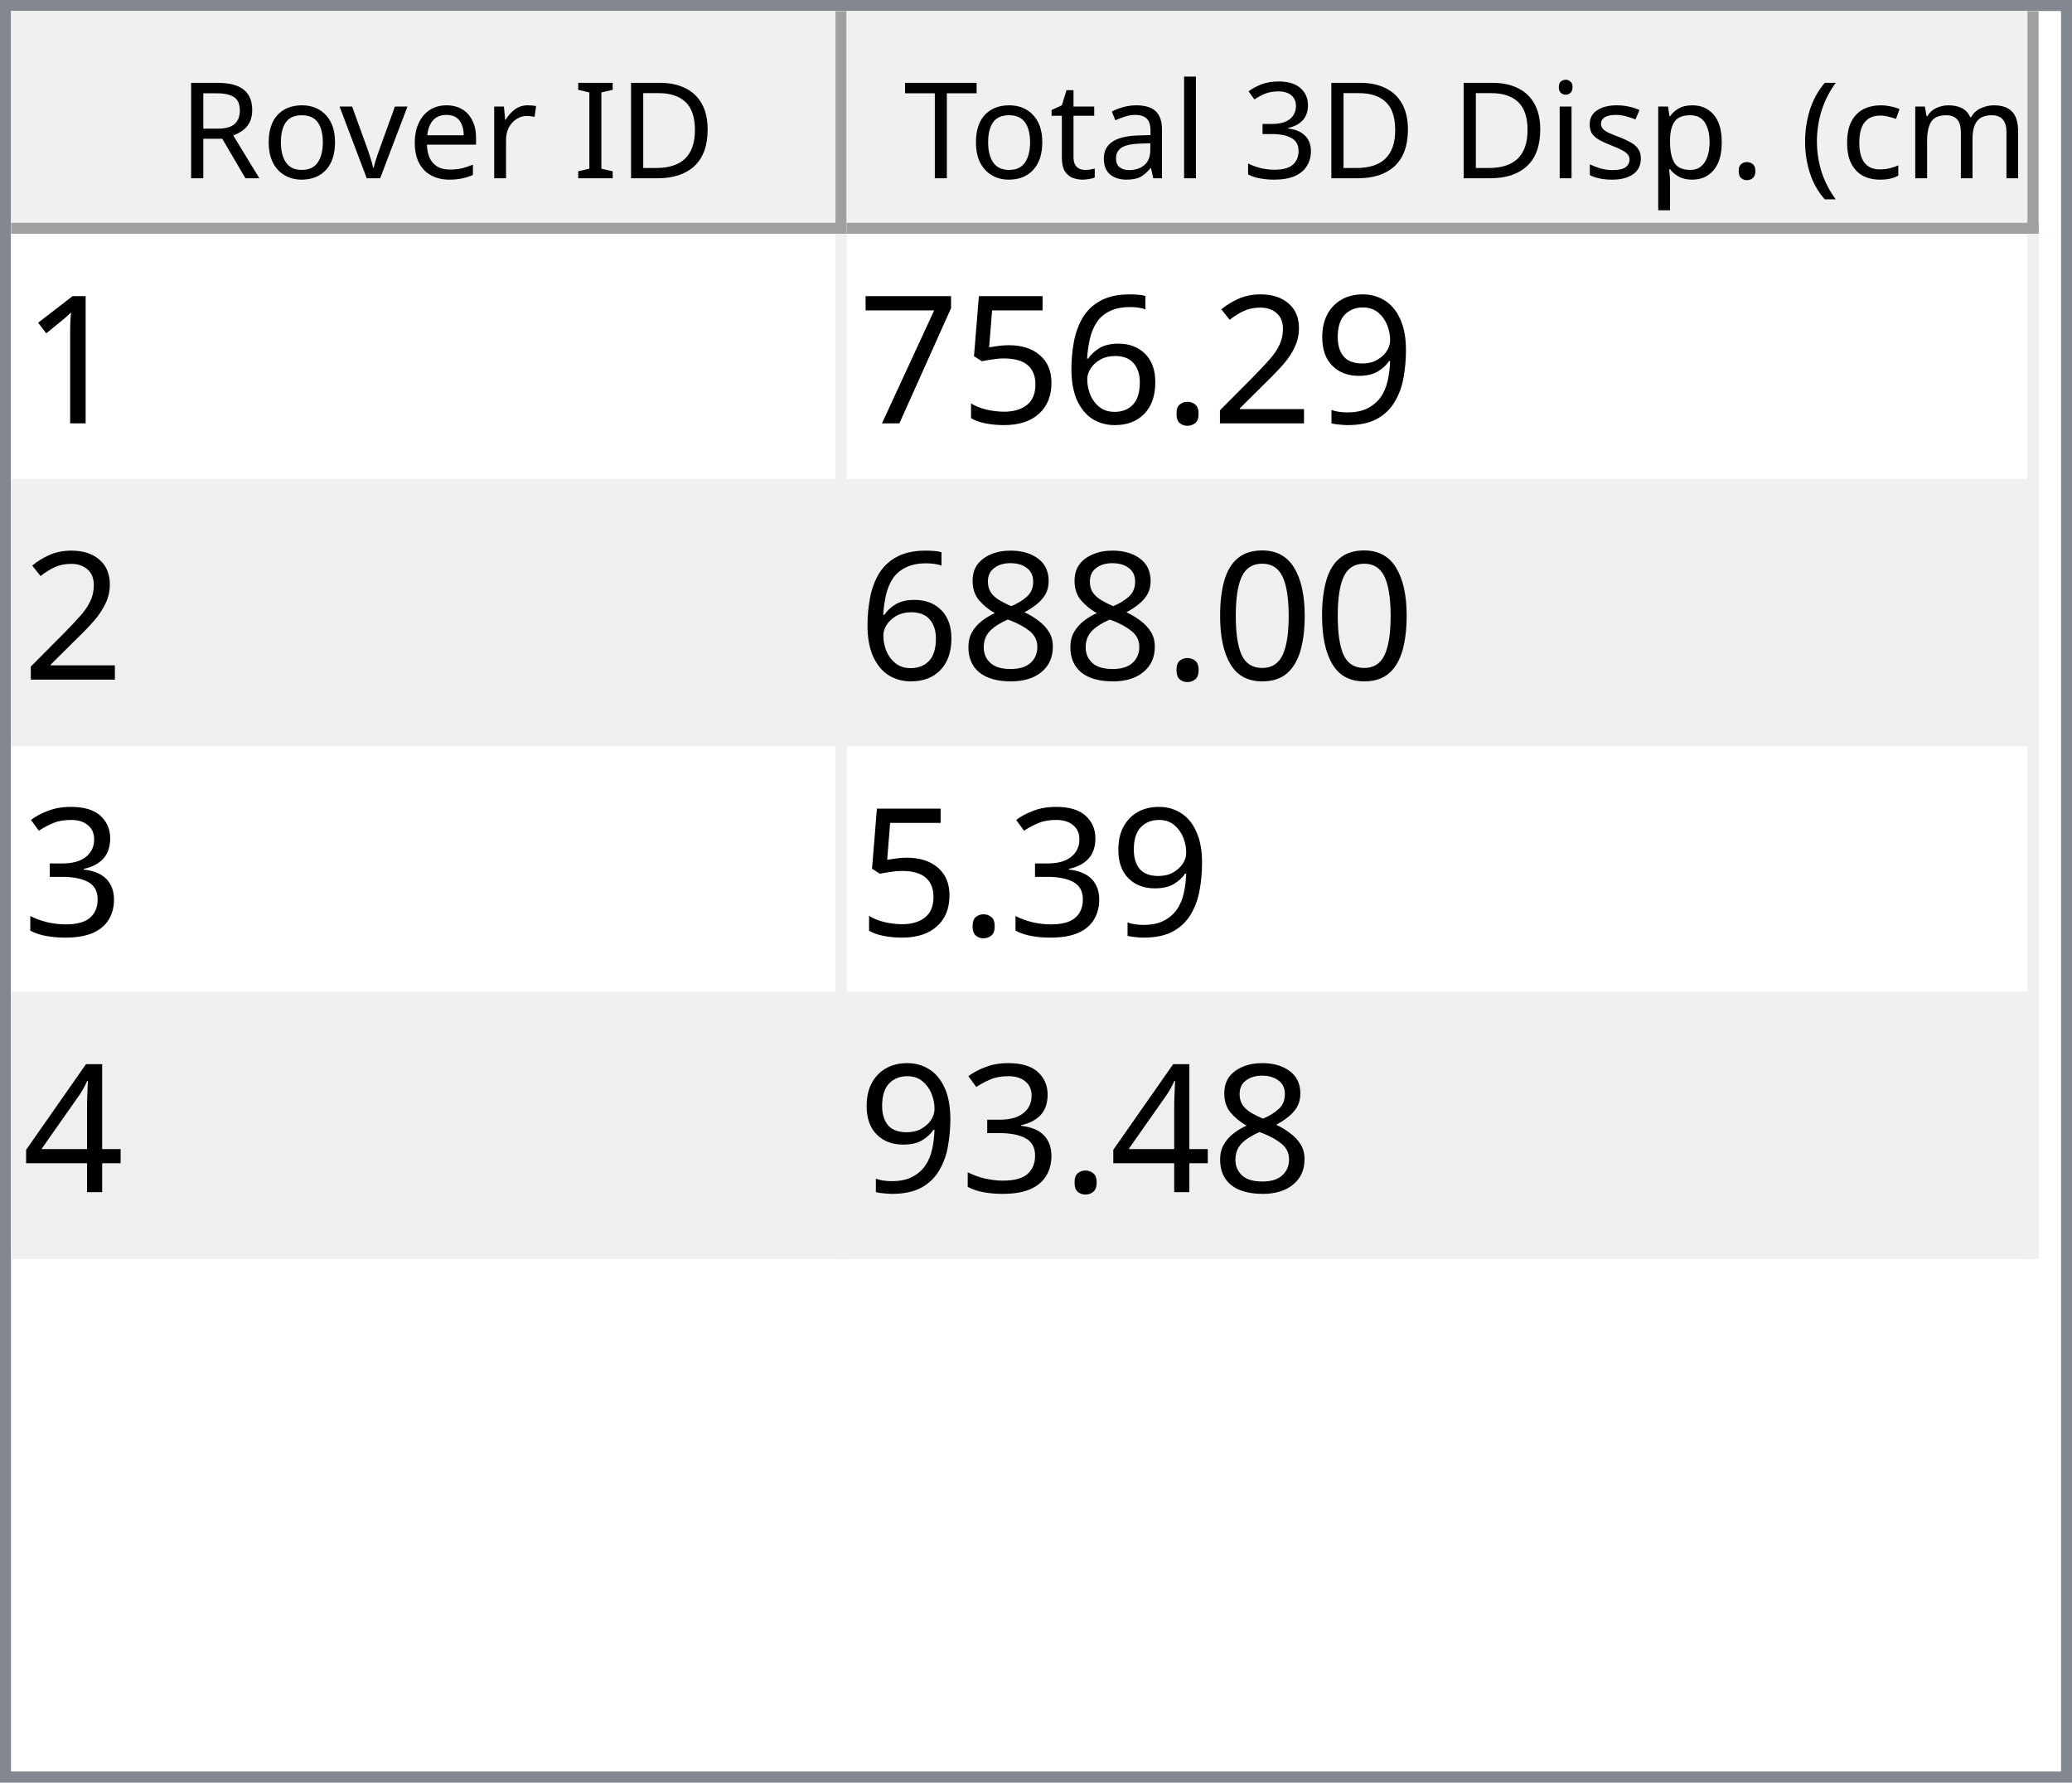
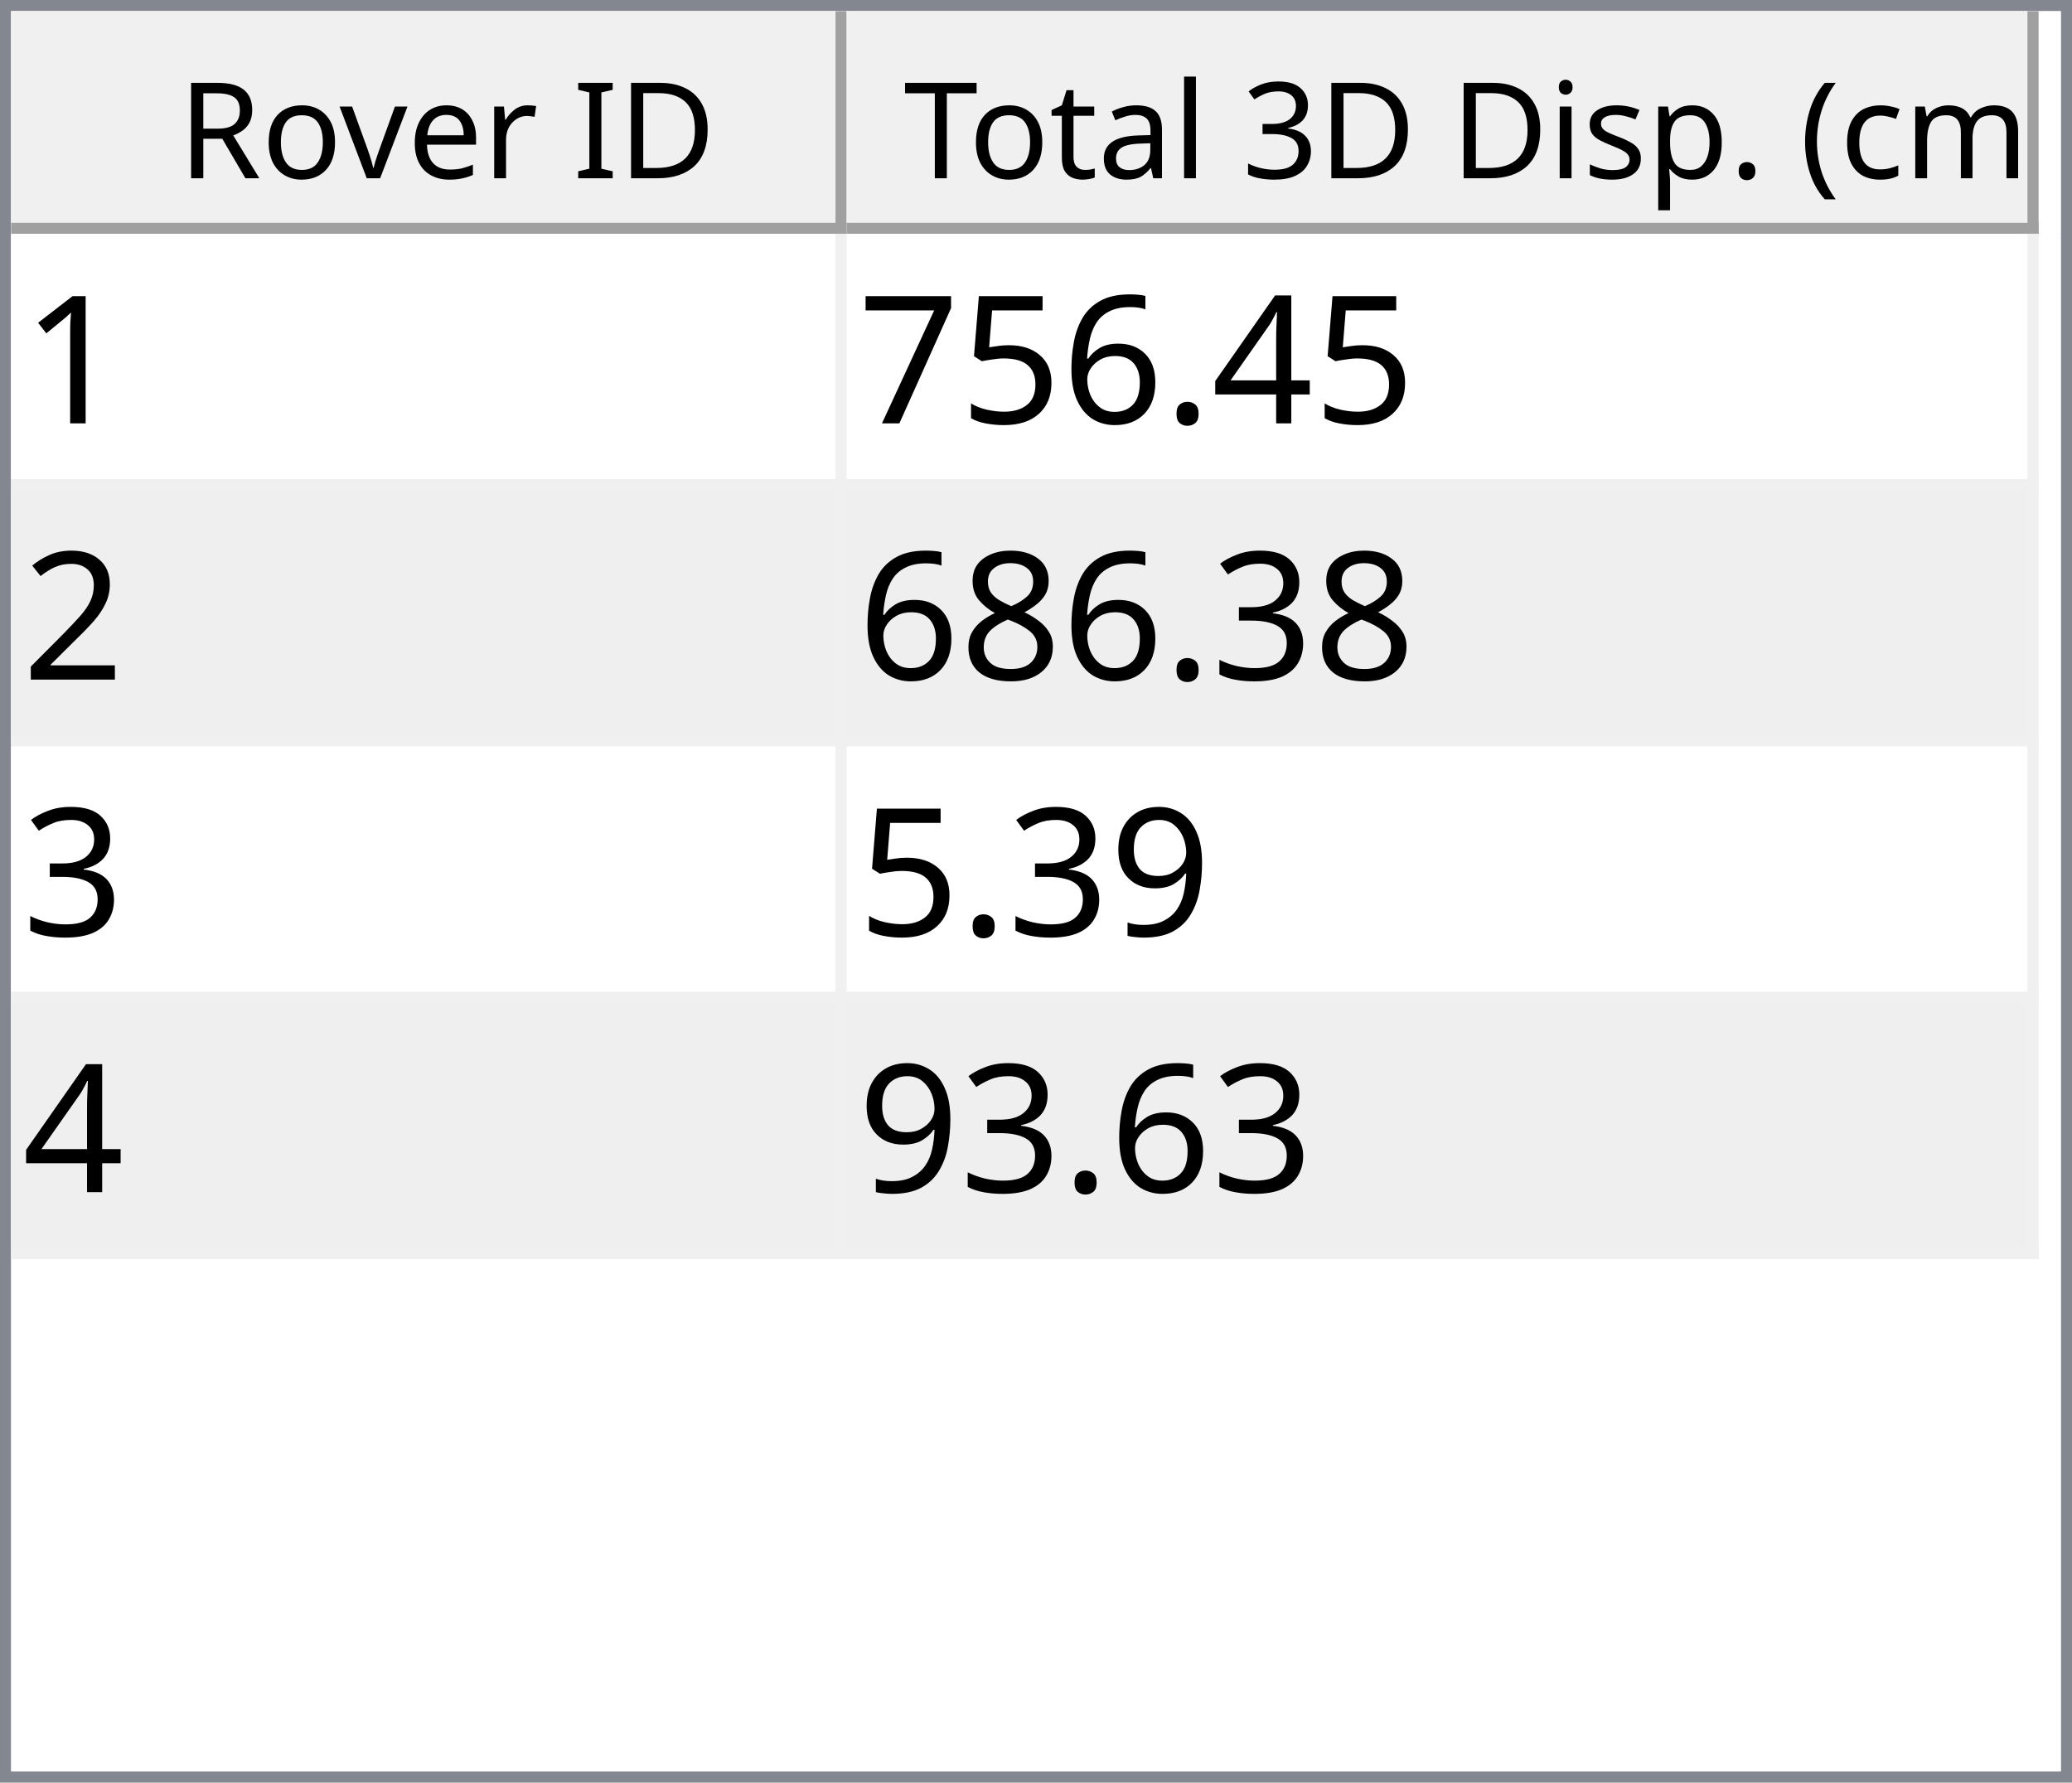
<svg xmlns="http://www.w3.org/2000/svg" style="fill-opacity:1; color-rendering:auto; color-interpolation:auto; text-rendering:auto; stroke:black; stroke-linecap:square; stroke-miterlimit:10; shape-rendering:auto; stroke-opacity:1; fill:black; stroke-dasharray:none; font-weight:normal; stroke-width:1; font-family:'Dialog'; font-style:normal; stroke-linejoin:miter; font-size:12px; stroke-dashoffset:0; image-rendering:auto;" width="186" height="160">
  <defs id="genericDefs" />
  <g>
    <defs id="defs1">
      <clipPath clipPathUnits="userSpaceOnUse" id="clipPath1">
        <path d="M0 0 L186 0 L186 160 L0 160 L0 0 Z" />
      </clipPath>
      <clipPath clipPathUnits="userSpaceOnUse" id="clipPath2">
        <path d="M0 0 L0 160 L186 160 L186 0 Z" />
      </clipPath>
      <clipPath clipPathUnits="userSpaceOnUse" id="clipPath3">
        <path d="M0 0 L0 20 L184 20 L184 0 Z" />
      </clipPath>
      <clipPath clipPathUnits="userSpaceOnUse" id="clipPath4">
        <path d="M0 0 L0 20 L75 20 L75 0 Z" />
      </clipPath>
      <clipPath clipPathUnits="userSpaceOnUse" id="clipPath5">
        <path d="M1 1 L1 19 L74 19 L74 1 Z" />
      </clipPath>
      <clipPath clipPathUnits="userSpaceOnUse" id="clipPath6">
        <path d="M0 0 L0 18 L73 18 L73 0 Z" />
      </clipPath>
      <clipPath clipPathUnits="userSpaceOnUse" id="clipPath7">
        <path d="M-0.5 -0.5 L-0.5 19.5 L74.5 19.5 L74.5 -0.5 Z" />
      </clipPath>
      <clipPath clipPathUnits="userSpaceOnUse" id="clipPath8">
        <path d="M0 0 L0 20 L107 20 L107 0 Z" />
      </clipPath>
      <clipPath clipPathUnits="userSpaceOnUse" id="clipPath9">
        <path d="M1 1 L1 19 L106 19 L106 1 Z" />
      </clipPath>
      <clipPath clipPathUnits="userSpaceOnUse" id="clipPath10">
        <path d="M0 0 L0 18 L105 18 L105 0 Z" />
      </clipPath>
      <clipPath clipPathUnits="userSpaceOnUse" id="clipPath11">
        <path d="M-0.5 -0.5 L-0.5 19.5 L106.5 19.5 L106.5 -0.5 Z" />
      </clipPath>
      <clipPath clipPathUnits="userSpaceOnUse" id="clipPath12">
        <path d="M0 0 L0 138 L184 138 L184 0 Z" />
      </clipPath>
      <clipPath clipPathUnits="userSpaceOnUse" id="clipPath13">
        <path d="M0 0 L0 92 L182 92 L182 0 Z" />
      </clipPath>
      <clipPath clipPathUnits="userSpaceOnUse" id="clipPath14">
        <path d="M-0.5 -0.5 L-0.5 91.5 L181.5 91.5 L181.5 -0.5 Z" />
      </clipPath>
      <clipPath clipPathUnits="userSpaceOnUse" id="clipPath15">
        <path d="M0 0 L0 22 L74 22 L74 0 Z" />
      </clipPath>
      <clipPath clipPathUnits="userSpaceOnUse" id="clipPath16">
        <path d="M0 0 L0 22 L106 22 L106 0 Z" />
      </clipPath>
      <font horiz-adv-x="64.551" id="font1">
        <font-face ascent="107.91" descent="25.098" units-per-em="100" style="font-style:normal; font-family:Segoe UI; font-weight:normal;" />
        <missing-glyph horiz-adv-x="64.551" d="M8.109 0 L8.109 68.266 L56.453 68.266 L56.453 0 L8.109 0 ZM15.328 7.234 L49.219 7.234 L49.219 61.031 L15.328 61.031 L15.328 7.234 Z" />
        <glyph unicode="D" horiz-adv-x="70.117" d="M9.188 0 L9.188 70.016 L28.516 70.016 Q65.531 70.016 65.531 35.891 Q65.531 19.672 55.25 9.836 Q44.969 0 27.734 0 L9.188 0 ZM17.391 62.594 L17.391 7.422 L27.828 7.422 Q41.609 7.422 49.273 14.797 Q56.938 22.172 56.938 35.688 Q56.938 62.594 28.328 62.594 L17.391 62.594 Z" />
        <glyph unicode="I" horiz-adv-x="26.611" d="M17.391 0 L9.188 0 L9.188 70.016 L17.391 70.016 L17.391 0 Z" />
        <glyph unicode=" " horiz-adv-x="27.393" d="" />
        <glyph unicode="r" horiz-adv-x="34.766" d="M34.188 41.891 Q32.078 43.5 28.125 43.5 Q23 43.5 19.555 38.672 Q16.109 33.844 16.109 25.484 L16.109 0 L8.109 0 L8.109 50 L16.109 50 L16.109 39.703 L16.312 39.703 Q18.016 44.969 21.531 47.922 Q25.047 50.875 29.391 50.875 Q32.516 50.875 34.188 50.203 L34.188 41.891 Z" />
        <glyph unicode="e" horiz-adv-x="52.295" d="M48.297 23 L12.984 23 Q13.188 14.656 17.484 10.109 Q21.781 5.562 29.297 5.562 Q37.75 5.562 44.828 11.141 L44.828 3.609 Q38.234 -1.172 27.391 -1.172 Q16.797 -1.172 10.742 5.641 Q4.688 12.453 4.688 24.812 Q4.688 36.469 11.305 43.82 Q17.922 51.172 27.734 51.172 Q37.547 51.172 42.922 44.828 Q48.297 38.484 48.297 27.203 L48.297 23 ZM40.094 29.781 Q40.047 36.719 36.75 40.578 Q33.453 44.438 27.594 44.438 Q21.922 44.438 17.969 40.383 Q14.016 36.328 13.094 29.781 L40.094 29.781 Z" />
        <glyph unicode="v" horiz-adv-x="47.9" d="M47.406 50 L27.484 0 L19.625 0 L0.688 50 L9.469 50 L22.172 13.672 Q23.578 9.672 23.922 6.688 L24.125 6.688 Q24.609 10.453 25.688 13.484 L38.969 50 L47.406 50 Z" />
        <glyph unicode="o" horiz-adv-x="58.594" d="M29 -1.172 Q17.922 -1.172 11.305 5.836 Q4.688 12.844 4.688 24.422 Q4.688 37.016 11.57 44.094 Q18.453 51.172 30.172 51.172 Q41.359 51.172 47.633 44.289 Q53.906 37.406 53.906 25.203 Q53.906 13.234 47.141 6.031 Q40.375 -1.172 29 -1.172 ZM29.594 44.438 Q21.875 44.438 17.383 39.188 Q12.891 33.938 12.891 24.703 Q12.891 15.828 17.43 10.695 Q21.969 5.562 29.594 5.562 Q37.359 5.562 41.531 10.594 Q45.703 15.625 45.703 24.906 Q45.703 34.281 41.531 39.359 Q37.359 44.438 29.594 44.438 Z" />
        <glyph unicode="R" horiz-adv-x="59.814" d="M59.375 0 L49.609 0 L37.891 19.625 Q36.281 22.359 34.766 24.289 Q33.25 26.219 31.664 27.438 Q30.078 28.656 28.25 29.219 Q26.422 29.781 24.125 29.781 L17.391 29.781 L17.391 0 L9.188 0 L9.188 70.016 L30.078 70.016 Q34.672 70.016 38.555 68.867 Q42.438 67.719 45.289 65.375 Q48.141 63.031 49.758 59.547 Q51.375 56.062 51.375 51.375 Q51.375 47.703 50.273 44.656 Q49.172 41.609 47.148 39.211 Q45.125 36.812 42.266 35.133 Q39.406 33.453 35.844 32.516 L35.844 32.328 Q37.594 31.547 38.891 30.547 Q40.188 29.547 41.359 28.18 Q42.531 26.812 43.68 25.078 Q44.828 23.344 46.234 21.047 L59.375 0 ZM17.391 62.594 L17.391 37.203 L28.516 37.203 Q31.594 37.203 34.203 38.133 Q36.812 39.062 38.719 40.797 Q40.625 42.531 41.703 45.047 Q42.781 47.562 42.781 50.688 Q42.781 56.297 39.141 59.445 Q35.5 62.594 28.609 62.594 L17.391 62.594 Z" />
        <glyph unicode=")" horiz-adv-x="30.176" d="M8.297 -15.922 L1.172 -15.922 Q16.406 2.344 16.406 26.812 Q16.406 51.469 1.078 70.016 L8.297 70.016 Q23.531 52.156 23.531 26.703 Q23.531 1.375 8.297 -15.922 Z" />
        <glyph unicode="m" horiz-adv-x="86.133" d="M79.109 0 L71.094 0 L71.094 28.719 Q71.094 37.016 68.531 40.727 Q65.969 44.438 59.906 44.438 Q54.781 44.438 51.195 39.75 Q47.609 35.062 47.609 28.516 L47.609 0 L39.594 0 L39.594 29.688 Q39.594 44.438 28.219 44.438 Q22.953 44.438 19.531 40.016 Q16.109 35.594 16.109 28.516 L16.109 0 L8.109 0 L8.109 50 L16.109 50 L16.109 42.094 L16.312 42.094 Q21.625 51.172 31.844 51.172 Q36.969 51.172 40.773 48.312 Q44.578 45.453 46 40.828 Q51.562 51.172 62.594 51.172 Q79.109 51.172 79.109 30.812 L79.109 0 Z" />
        <glyph unicode="c" horiz-adv-x="46.191" d="M42.188 2.297 Q36.422 -1.172 28.516 -1.172 Q17.828 -1.172 11.258 5.789 Q4.688 12.75 4.688 23.828 Q4.688 36.188 11.766 43.68 Q18.844 51.172 30.672 51.172 Q37.25 51.172 42.281 48.734 L42.281 40.531 Q36.719 44.438 30.375 44.438 Q22.703 44.438 17.797 38.945 Q12.891 33.453 12.891 24.516 Q12.891 15.719 17.508 10.641 Q22.125 5.562 29.891 5.562 Q36.422 5.562 42.188 9.906 L42.188 2.297 Z" />
        <glyph unicode="(" horiz-adv-x="30.176" d="M29.109 -15.922 L21.969 -15.922 Q6.844 1.375 6.844 26.703 Q6.844 52.156 21.969 70.016 L29.203 70.016 Q13.875 51.469 13.875 26.812 Q13.875 2.344 29.109 -15.922 Z" />
        <glyph unicode="." horiz-adv-x="21.68" d="M10.891 -1.078 Q8.641 -1.078 7.055 0.539 Q5.469 2.156 5.469 4.391 Q5.469 6.641 7.055 8.273 Q8.641 9.906 10.891 9.906 Q13.188 9.906 14.797 8.273 Q16.406 6.641 16.406 4.391 Q16.406 2.156 14.797 0.539 Q13.188 -1.078 10.891 -1.078 Z" />
        <glyph unicode="p" horiz-adv-x="58.789" d="M16.312 7.234 L16.109 7.234 L16.109 -23 L8.109 -23 L8.109 50 L16.109 50 L16.109 41.219 L16.312 41.219 Q22.219 51.172 33.594 51.172 Q43.266 51.172 48.688 44.461 Q54.109 37.75 54.109 26.469 Q54.109 13.922 48 6.375 Q41.891 -1.172 31.297 -1.172 Q21.578 -1.172 16.312 7.234 ZM16.109 27.391 L16.109 20.406 Q16.109 14.203 20.141 9.883 Q24.172 5.562 30.375 5.562 Q37.641 5.562 41.773 11.133 Q45.906 16.703 45.906 26.609 Q45.906 34.969 42.047 39.703 Q38.188 44.438 31.594 44.438 Q24.609 44.438 20.359 39.578 Q16.109 34.719 16.109 27.391 Z" />
        <glyph unicode="s" horiz-adv-x="42.432" d="M5.078 1.812 L5.078 10.406 Q11.625 5.562 19.484 5.562 Q30.031 5.562 30.031 12.594 Q30.031 14.594 29.125 15.992 Q28.219 17.391 26.68 18.461 Q25.141 19.531 23.07 20.383 Q21 21.234 18.609 22.172 Q15.281 23.484 12.766 24.828 Q10.25 26.172 8.57 27.859 Q6.891 29.547 6.031 31.695 Q5.172 33.844 5.172 36.719 Q5.172 40.234 6.789 42.945 Q8.406 45.656 11.086 47.484 Q13.766 49.312 17.211 50.242 Q20.656 51.172 24.312 51.172 Q30.812 51.172 35.938 48.922 L35.938 40.828 Q30.422 44.438 23.25 44.438 Q21 44.438 19.195 43.922 Q17.391 43.406 16.094 42.477 Q14.797 41.547 14.086 40.258 Q13.375 38.969 13.375 37.406 Q13.375 35.453 14.086 34.133 Q14.797 32.812 16.164 31.789 Q17.531 30.766 19.484 29.938 Q21.438 29.109 23.922 28.125 Q27.25 26.859 29.883 25.516 Q32.516 24.172 34.375 22.484 Q36.234 20.797 37.234 18.602 Q38.234 16.406 38.234 13.375 Q38.234 9.672 36.602 6.938 Q34.969 4.203 32.234 2.398 Q29.5 0.594 25.93 -0.289 Q22.359 -1.172 18.453 -1.172 Q10.75 -1.172 5.078 1.812 Z" />
        <glyph unicode="i" horiz-adv-x="24.219" d="M12.203 62.703 Q10.062 62.703 8.547 64.164 Q7.031 65.625 7.031 67.875 Q7.031 70.125 8.547 71.609 Q10.062 73.094 12.203 73.094 Q14.406 73.094 15.945 71.609 Q17.484 70.125 17.484 67.875 Q17.484 65.719 15.945 64.211 Q14.406 62.703 12.203 62.703 ZM16.109 0 L8.109 0 L8.109 50 L16.109 50 L16.109 0 Z" />
        <glyph unicode="3" horiz-adv-x="53.906" d="M46.531 19.828 Q46.531 15.094 44.75 11.211 Q42.969 7.328 39.719 4.57 Q36.469 1.812 31.93 0.297 Q27.391 -1.219 21.922 -1.219 Q11.922 -1.219 6 2.594 L6 11.188 Q13.094 5.609 22.219 5.609 Q25.875 5.609 28.828 6.539 Q31.781 7.469 33.906 9.227 Q36.031 10.984 37.18 13.477 Q38.328 15.969 38.328 19.094 Q38.328 32.812 18.797 32.812 L12.984 32.812 L12.984 39.594 L18.5 39.594 Q35.797 39.594 35.797 52.484 Q35.797 64.406 22.609 64.406 Q15.188 64.406 8.688 59.422 L8.688 67.188 Q15.375 71.188 24.609 71.188 Q29 71.188 32.57 69.969 Q36.141 68.75 38.68 66.555 Q41.219 64.359 42.609 61.281 Q44 58.203 44 54.5 Q44 40.672 30.031 36.719 L30.031 36.531 Q33.594 36.141 36.625 34.797 Q39.656 33.453 41.852 31.305 Q44.047 29.156 45.289 26.25 Q46.531 23.344 46.531 19.828 Z" />
        <glyph unicode="l" horiz-adv-x="24.219" d="M16.109 0 L8.109 0 L8.109 74.031 L16.109 74.031 L16.109 0 Z" />
        <glyph unicode="a" horiz-adv-x="50.879" d="M43.891 0 L35.891 0 L35.891 7.812 L35.688 7.812 Q30.469 -1.172 20.312 -1.172 Q12.844 -1.172 8.617 2.781 Q4.391 6.734 4.391 13.281 Q4.391 27.297 20.906 29.594 L35.891 31.688 Q35.891 44.438 25.594 44.438 Q16.547 44.438 9.281 38.281 L9.281 46.484 Q16.656 51.172 26.266 51.172 Q43.891 51.172 43.891 32.516 L43.891 0 ZM35.891 25.297 L23.828 23.641 Q18.266 22.859 15.43 20.875 Q12.594 18.891 12.594 13.875 Q12.594 10.203 15.211 7.883 Q17.828 5.562 22.172 5.562 Q28.125 5.562 32.008 9.742 Q35.891 13.922 35.891 20.312 L35.891 25.297 Z" />
        <glyph unicode="t" horiz-adv-x="33.887" d="M31.297 0.484 Q28.469 -1.078 23.828 -1.078 Q10.688 -1.078 10.688 13.578 L10.688 43.172 L2.094 43.172 L2.094 50 L10.688 50 L10.688 62.203 L18.703 64.797 L18.703 50 L31.297 50 L31.297 43.172 L18.703 43.172 L18.703 14.984 Q18.703 9.969 20.414 7.82 Q22.125 5.672 26.078 5.672 Q29.109 5.672 31.297 7.328 L31.297 0.484 Z" />
        <glyph unicode="T" horiz-adv-x="52.393" d="M50.594 62.594 L30.375 62.594 L30.375 0 L22.172 0 L22.172 62.594 L2 62.594 L2 70.016 L50.594 70.016 L50.594 62.594 Z" />
      </font>
      <font horiz-adv-x="75.0" id="font2">
        <font-face ascent="100.537" descent="21.973" units-per-em="100" style="font-style:normal; font-family:sans-serif; font-weight:normal;" />
        <missing-glyph horiz-adv-x="75.0" d="M12.5 0 L12.5 62.5 L62.5 62.5 L62.5 0 L12.5 0 ZM14.062 1.562 L60.938 1.562 L60.938 60.938 L14.062 60.938 L14.062 1.562 Z" />
        <glyph unicode="1" horiz-adv-x="55.615" d="M37.25 0 L28.469 0 L28.469 56 Q25.297 52.984 20.141 49.953 Q14.984 46.922 10.891 45.406 L10.891 53.906 Q18.266 57.375 23.781 62.305 Q29.297 67.234 31.594 71.875 L37.25 71.875 L37.25 0 Z" />
-         <glyph unicode="9" horiz-adv-x="55.615" d="M5.469 16.547 L13.922 17.328 Q14.984 11.375 18.016 8.688 Q21.047 6 25.781 6 Q29.828 6 32.883 7.859 Q35.938 9.719 37.891 12.82 Q39.844 15.922 41.164 21.195 Q42.484 26.469 42.484 31.938 Q42.484 32.516 42.438 33.688 Q39.797 29.5 35.234 26.883 Q30.672 24.266 25.344 24.266 Q16.453 24.266 10.305 30.711 Q4.156 37.156 4.156 47.703 Q4.156 58.594 10.578 65.234 Q17 71.875 26.656 71.875 Q33.641 71.875 39.43 68.117 Q45.219 64.359 48.219 57.398 Q51.219 50.438 51.219 37.25 Q51.219 23.531 48.242 15.406 Q45.266 7.281 39.383 3.031 Q33.5 -1.219 25.594 -1.219 Q17.188 -1.219 11.867 3.445 Q6.547 8.109 5.469 16.547 ZM41.453 48.141 Q41.453 55.719 37.43 60.156 Q33.406 64.594 27.734 64.594 Q21.875 64.594 17.531 59.812 Q13.188 55.031 13.188 47.406 Q13.188 40.578 17.312 36.305 Q21.438 32.031 27.484 32.031 Q33.594 32.031 37.523 36.305 Q41.453 40.578 41.453 48.141 Z" />
-         <glyph unicode="2" horiz-adv-x="55.615" d="M50.344 8.453 L50.344 0 L3.031 0 Q2.938 3.172 4.047 6.109 Q5.859 10.938 9.836 15.625 Q13.812 20.312 21.344 26.469 Q33.016 36.031 37.117 41.625 Q41.219 47.219 41.219 52.203 Q41.219 57.422 37.477 61.008 Q33.734 64.594 27.734 64.594 Q21.391 64.594 17.578 60.789 Q13.766 56.984 13.719 50.25 L4.688 51.172 Q5.609 61.281 11.664 66.578 Q17.719 71.875 27.938 71.875 Q38.234 71.875 44.242 66.164 Q50.25 60.453 50.25 52 Q50.25 47.703 48.492 43.555 Q46.734 39.406 42.656 34.812 Q38.578 30.219 29.109 22.219 Q21.188 15.578 18.945 13.211 Q16.703 10.844 15.234 8.453 L50.344 8.453 Z" />
+         <glyph unicode="4" horiz-adv-x="55.615" d="M32.328 0 L32.328 17.141 L1.266 17.141 L1.266 25.203 L33.938 71.578 L41.109 71.578 L41.109 25.203 L50.781 25.203 L50.781 17.141 L41.109 17.141 L41.109 0 L32.328 0 ZM32.328 25.203 L32.328 57.469 L9.906 25.203 L32.328 25.203 Z" />
        <glyph unicode="." horiz-adv-x="27.783" d="M9.078 0 L9.078 10.016 L19.094 10.016 L19.094 0 L9.078 0 Z" />
        <glyph unicode="6" horiz-adv-x="55.615" d="M49.75 54.047 L41.016 53.375 Q39.844 58.547 37.703 60.891 Q34.125 64.656 28.906 64.656 Q24.703 64.656 21.531 62.312 Q17.391 59.281 14.992 53.469 Q12.594 47.656 12.5 36.922 Q15.672 41.75 20.266 44.094 Q24.859 46.438 29.891 46.438 Q38.672 46.438 44.852 39.969 Q51.031 33.5 51.031 23.25 Q51.031 16.5 48.125 10.719 Q45.219 4.938 40.141 1.859 Q35.062 -1.219 28.609 -1.219 Q17.625 -1.219 10.695 6.859 Q3.766 14.938 3.766 33.5 Q3.766 54.25 11.422 63.672 Q18.109 71.875 29.438 71.875 Q37.891 71.875 43.289 67.141 Q48.688 62.406 49.75 54.047 ZM13.875 23.188 Q13.875 18.656 15.797 14.508 Q17.719 10.359 21.188 8.18 Q24.656 6 28.469 6 Q34.031 6 38.039 10.492 Q42.047 14.984 42.047 22.703 Q42.047 30.125 38.086 34.398 Q34.125 38.672 28.125 38.672 Q22.172 38.672 18.023 34.398 Q13.875 30.125 13.875 23.188 Z" />
        <glyph unicode="5" horiz-adv-x="55.615" d="M4.156 18.75 L13.375 19.531 Q14.406 12.797 18.141 9.398 Q21.875 6 27.156 6 Q33.5 6 37.891 10.789 Q42.281 15.578 42.281 23.484 Q42.281 31 38.062 35.352 Q33.844 39.703 27 39.703 Q22.75 39.703 19.336 37.773 Q15.922 35.844 13.969 32.766 L5.719 33.844 L12.641 70.609 L48.25 70.609 L48.25 62.203 L19.672 62.203 L15.828 42.969 Q22.266 47.469 29.344 47.469 Q38.719 47.469 45.164 40.969 Q51.609 34.469 51.609 24.266 Q51.609 14.547 45.953 7.469 Q39.062 -1.219 27.156 -1.219 Q17.391 -1.219 11.211 4.25 Q5.031 9.719 4.156 18.75 Z" />
        <glyph unicode="7" horiz-adv-x="55.615" d="M4.734 62.203 L4.734 70.656 L51.078 70.656 L51.078 63.812 Q44.234 56.547 37.523 44.484 Q30.812 32.422 27.156 19.672 Q24.516 10.688 23.781 0 L14.75 0 Q14.891 8.453 18.062 20.414 Q21.234 32.375 27.172 43.484 Q33.109 54.594 39.797 62.203 L4.734 62.203 Z" />
-         <glyph unicode="0" horiz-adv-x="55.615" d="M4.156 35.297 Q4.156 48 6.766 55.742 Q9.375 63.484 14.523 67.68 Q19.672 71.875 27.484 71.875 Q33.25 71.875 37.594 69.555 Q41.938 67.234 44.773 62.867 Q47.609 58.5 49.219 52.227 Q50.828 45.953 50.828 35.297 Q50.828 22.703 48.242 14.969 Q45.656 7.234 40.508 3.008 Q35.359 -1.219 27.484 -1.219 Q17.141 -1.219 11.234 6.203 Q4.156 15.141 4.156 35.297 ZM13.188 35.297 Q13.188 17.672 17.312 11.836 Q21.438 6 27.484 6 Q33.547 6 37.672 11.859 Q41.797 17.719 41.797 35.297 Q41.797 52.984 37.672 58.789 Q33.547 64.594 27.391 64.594 Q21.344 64.594 17.719 59.469 Q13.188 52.938 13.188 35.297 Z" />
+         <glyph unicode="2" horiz-adv-x="55.615" d="M50.344 8.453 L50.344 0 L3.031 0 Q2.938 3.172 4.047 6.109 Q5.859 10.938 9.836 15.625 Q13.812 20.312 21.344 26.469 Q33.016 36.031 37.117 41.625 Q41.219 47.219 41.219 52.203 Q41.219 57.422 37.477 61.008 Q33.734 64.594 27.734 64.594 Q21.391 64.594 17.578 60.789 Q13.766 56.984 13.719 50.25 L4.688 51.172 Q5.609 61.281 11.664 66.578 Q17.719 71.875 27.938 71.875 Q38.234 71.875 44.242 66.164 Q50.25 60.453 50.25 52 Q50.25 47.703 48.492 43.555 Q46.734 39.406 42.656 34.812 Q38.578 30.219 29.109 22.219 Q21.188 15.578 18.945 13.211 Q16.703 10.844 15.234 8.453 L50.344 8.453 Z" />
+         <glyph unicode="3" horiz-adv-x="55.615" d="M4.203 18.891 L12.984 20.062 Q14.5 12.594 18.141 9.297 Q21.781 6 27 6 Q33.203 6 37.477 10.297 Q41.75 14.594 41.75 20.953 Q41.75 27 37.797 30.93 Q33.844 34.859 27.734 34.859 Q25.25 34.859 21.531 33.891 L22.516 41.609 Q23.391 41.5 23.922 41.5 Q29.547 41.5 34.039 44.43 Q38.531 47.359 38.531 53.469 Q38.531 58.297 35.258 61.477 Q31.984 64.656 26.812 64.656 Q21.688 64.656 18.266 61.43 Q14.844 58.203 13.875 51.766 L5.078 53.328 Q6.688 62.156 12.398 67.016 Q18.109 71.875 26.609 71.875 Q32.469 71.875 37.398 69.359 Q42.328 66.844 44.945 62.5 Q47.562 58.156 47.562 53.266 Q47.562 48.641 45.07 44.828 Q42.578 41.016 37.703 38.766 Q44.047 37.312 47.562 32.695 Q51.078 28.078 51.078 21.141 Q51.078 11.766 44.242 5.25 Q37.406 -1.266 26.953 -1.266 Q17.531 -1.266 11.305 4.352 Q5.078 9.969 4.203 18.891 Z" />
        <glyph unicode="8" horiz-adv-x="55.615" d="M17.672 38.812 Q12.203 40.828 9.57 44.539 Q6.938 48.25 6.938 53.422 Q6.938 61.234 12.555 66.555 Q18.172 71.875 27.484 71.875 Q36.859 71.875 42.578 66.43 Q48.297 60.984 48.297 53.172 Q48.297 48.188 45.68 44.508 Q43.062 40.828 37.75 38.812 Q44.344 36.672 47.781 31.883 Q51.219 27.094 51.219 20.453 Q51.219 11.281 44.727 5.031 Q38.234 -1.219 27.641 -1.219 Q17.047 -1.219 10.547 5.055 Q4.047 11.328 4.047 20.703 Q4.047 27.688 7.594 32.398 Q11.141 37.109 17.672 38.812 ZM15.922 53.719 Q15.922 48.641 19.195 45.414 Q22.469 42.188 27.688 42.188 Q32.766 42.188 36.016 45.383 Q39.266 48.578 39.266 53.219 Q39.266 58.062 35.914 61.359 Q32.562 64.656 27.594 64.656 Q22.562 64.656 19.242 61.43 Q15.922 58.203 15.922 53.719 ZM13.094 20.656 Q13.094 16.891 14.875 13.375 Q16.656 9.859 20.172 7.93 Q23.688 6 27.734 6 Q34.031 6 38.133 10.055 Q42.234 14.109 42.234 20.359 Q42.234 26.703 38.016 30.859 Q33.797 35.016 27.438 35.016 Q21.234 35.016 17.164 30.914 Q13.094 26.812 13.094 20.656 Z" />
-         <glyph unicode="3" horiz-adv-x="55.615" d="M4.203 18.891 L12.984 20.062 Q14.5 12.594 18.141 9.297 Q21.781 6 27 6 Q33.203 6 37.477 10.297 Q41.75 14.594 41.75 20.953 Q41.75 27 37.797 30.93 Q33.844 34.859 27.734 34.859 Q25.25 34.859 21.531 33.891 L22.516 41.609 Q23.391 41.5 23.922 41.5 Q29.547 41.5 34.039 44.43 Q38.531 47.359 38.531 53.469 Q38.531 58.297 35.258 61.477 Q31.984 64.656 26.812 64.656 Q21.688 64.656 18.266 61.43 Q14.844 58.203 13.875 51.766 L5.078 53.328 Q6.688 62.156 12.398 67.016 Q18.109 71.875 26.609 71.875 Q32.469 71.875 37.398 69.359 Q42.328 66.844 44.945 62.5 Q47.562 58.156 47.562 53.266 Q47.562 48.641 45.07 44.828 Q42.578 41.016 37.703 38.766 Q44.047 37.312 47.562 32.695 Q51.078 28.078 51.078 21.141 Q51.078 11.766 44.242 5.25 Q37.406 -1.266 26.953 -1.266 Q17.531 -1.266 11.305 4.352 Q5.078 9.969 4.203 18.891 Z" />
-         <glyph unicode="4" horiz-adv-x="55.615" d="M32.328 0 L32.328 17.141 L1.266 17.141 L1.266 25.203 L33.938 71.578 L41.109 71.578 L41.109 25.203 L50.781 25.203 L50.781 17.141 L41.109 17.141 L41.109 0 L32.328 0 ZM32.328 25.203 L32.328 57.469 L9.906 25.203 L32.328 25.203 Z" />
+         <glyph unicode="9" horiz-adv-x="55.615" d="M5.469 16.547 L13.922 17.328 Q14.984 11.375 18.016 8.688 Q21.047 6 25.781 6 Q29.828 6 32.883 7.859 Q35.938 9.719 37.891 12.82 Q39.844 15.922 41.164 21.195 Q42.484 26.469 42.484 31.938 Q42.484 32.516 42.438 33.688 Q39.797 29.5 35.234 26.883 Q30.672 24.266 25.344 24.266 Q16.453 24.266 10.305 30.711 Q4.156 37.156 4.156 47.703 Q4.156 58.594 10.578 65.234 Q17 71.875 26.656 71.875 Q33.641 71.875 39.43 68.117 Q45.219 64.359 48.219 57.398 Q51.219 50.438 51.219 37.25 Q51.219 23.531 48.242 15.406 Q45.266 7.281 39.383 3.031 Q33.5 -1.219 25.594 -1.219 Q17.188 -1.219 11.867 3.445 Q6.547 8.109 5.469 16.547 ZM41.453 48.141 Q41.453 55.719 37.43 60.156 Q33.406 64.594 27.734 64.594 Q21.875 64.594 17.531 59.812 Q13.188 55.031 13.188 47.406 Q13.188 40.578 17.312 36.305 Q21.438 32.031 27.484 32.031 Q33.594 32.031 37.523 36.305 Q41.453 40.578 41.453 48.141 Z" />
      </font>
    </defs>
    <g style="fill:white; stroke:white;">
      <rect x="0" y="0" width="186" style="clip-path:url(#clipPath1); stroke:none;" height="160" />
    </g>
    <g style="fill:white; text-rendering:optimizeSpeed; color-rendering:optimizeSpeed; image-rendering:optimizeSpeed; shape-rendering:crispEdges; stroke:white; color-interpolation:sRGB;">
      <rect x="0" width="186" height="160" y="0" style="stroke:none;" />
      <path style="stroke:none;" d="M0 160 L186 160 L186 0 L0 0 Z" />
    </g>
    <g style="fill:rgb(240,240,240); font-family:'Segoe UI'; stroke:rgb(240,240,240);">
      <rect x="0" y="0" width="186" style="clip-path:url(#clipPath2); stroke:none;" height="160" />
    </g>
    <g style="fill:rgb(130,135,144); font-family:'Segoe UI'; stroke:rgb(130,135,144);">
      <path d="M0 0 L186 0 L186 160 L0 160 L0 0 ZM1 1 L185 1 L185 159 L1 159 L1 1 Z" style="fill-rule:evenodd; clip-path:url(#clipPath2); stroke:none;" />
    </g>
    <g style="fill:white; font-family:'Segoe UI'; stroke:white;" transform="translate(1,1)">
      <rect x="0" y="0" width="184" style="clip-path:url(#clipPath3); stroke:none;" height="20" />
    </g>
    <g style="fill:rgb(240,240,240); font-family:'Segoe UI'; stroke:rgb(240,240,240);" transform="translate(1,1)">
      <rect x="0" y="0" width="75" style="clip-path:url(#clipPath4); stroke:none;" height="20" />
    </g>
    <g style="font-family:'Segoe UI';" transform="translate(2,2)">
      <text x="14" xml:space="preserve" y="14" style="clip-path:url(#clipPath6); stroke:none;">Rover ID</text>
    </g>
    <g style="fill:rgb(160,160,160); font-family:'Segoe UI'; stroke:rgb(160,160,160); stroke-linejoin:bevel;" transform="translate(1.5,1.5)">
      <line x1="74" x2="74" y1="0" style="fill:none; clip-path:url(#clipPath7);" y2="19" />
    </g>
    <g style="fill:rgb(160,160,160); font-family:'Segoe UI'; stroke:rgb(160,160,160); stroke-linejoin:bevel;" transform="matrix(1,0,0,1,1,1) translate(0.5,0.5)">
      <line x1="0" x2="74" y1="19" style="fill:none; clip-path:url(#clipPath7);" y2="19" />
    </g>
    <g style="fill:rgb(240,240,240); font-family:'Segoe UI'; stroke:rgb(240,240,240);" transform="translate(76,1)">
      <rect x="0" y="0" width="107" style="clip-path:url(#clipPath8); stroke:none;" height="20" />
    </g>
    <g style="font-family:'Segoe UI';" transform="translate(77,2)">
      <text x="1" xml:space="preserve" y="14" style="clip-path:url(#clipPath10); stroke:none;"> Total 3D Disp. (cm)</text>
    </g>
    <g style="fill:rgb(160,160,160); font-family:'Segoe UI'; stroke:rgb(160,160,160); stroke-linejoin:bevel;" transform="translate(76.5,1.5)">
      <line x1="106" x2="106" y1="0" style="fill:none; clip-path:url(#clipPath11);" y2="19" />
    </g>
    <g style="fill:rgb(160,160,160); font-family:'Segoe UI'; stroke:rgb(160,160,160); stroke-linejoin:bevel;" transform="matrix(1,0,0,1,76,1) translate(0.5,0.5)">
      <line x1="0" x2="106" y1="19" style="fill:none; clip-path:url(#clipPath11);" y2="19" />
    </g>
    <g style="fill:white; font-family:'Segoe UI'; stroke:white;" transform="translate(1,21)">
      <rect x="0" y="0" width="184" style="clip-path:url(#clipPath12); stroke:none;" height="138" />
    </g>
    <g style="fill:rgb(240,240,240); font-size:16px; font-family:sans-serif; stroke:rgb(240,240,240);" transform="translate(1,21)">
      <rect x="0" y="0" width="182" style="clip-path:url(#clipPath13); stroke:none;" height="92" />
      <line transform="translate(0.5,0.5)" x1="0" x2="181" y1="22" style="clip-path:url(#clipPath14); fill:none; stroke-linejoin:bevel;" y2="22" />
    </g>
    <g transform="matrix(1,0,0,1,1,21) translate(0.5,0.5)" style="fill:rgb(240,240,240); font-size:16px; font-family:sans-serif; stroke:rgb(240,240,240); stroke-linejoin:bevel;">
      <line x1="0" x2="181" y1="45" style="fill:none; clip-path:url(#clipPath14);" y2="45" />
    </g>
    <g transform="matrix(1,0,0,1,1,21) translate(0.5,0.5)" style="fill:rgb(240,240,240); font-size:16px; font-family:sans-serif; stroke:rgb(240,240,240); stroke-linejoin:bevel;">
      <line x1="0" x2="181" y1="68" style="fill:none; clip-path:url(#clipPath14);" y2="68" />
    </g>
    <g transform="matrix(1,0,0,1,1,21) translate(0.5,0.5)" style="fill:rgb(240,240,240); font-size:16px; font-family:sans-serif; stroke:rgb(240,240,240); stroke-linejoin:bevel;">
      <line x1="0" x2="181" y1="91" style="fill:none; clip-path:url(#clipPath14);" y2="91" />
    </g>
    <g transform="matrix(1,0,0,1,1,21) translate(0.5,0.5)" style="fill:rgb(240,240,240); font-size:16px; font-family:sans-serif; stroke:rgb(240,240,240); stroke-linejoin:bevel;">
      <line x1="74" x2="74" y1="0" style="fill:none; clip-path:url(#clipPath14);" y2="91" />
    </g>
    <g transform="matrix(1,0,0,1,1,21) translate(0.5,0.5)" style="fill:rgb(240,240,240); font-size:16px; font-family:sans-serif; stroke:rgb(240,240,240); stroke-linejoin:bevel;">
      <line x1="181" x2="181" y1="0" style="fill:none; clip-path:url(#clipPath14);" y2="91" />
    </g>
    <g style="fill:white; font-size:16px; font-family:sans-serif; stroke:white;" transform="matrix(1,0,0,1,1,21)">
      <rect x="0" y="0" width="74" style="clip-path:url(#clipPath15); stroke:none;" height="22" />
      <text x="1" y="17" style="fill:black; clip-path:url(#clipPath15); stroke:none;" xml:space="preserve">1</text>
    </g>
    <g style="fill:white; font-size:16px; font-family:sans-serif; stroke:white;" transform="matrix(1,0,0,1,1,21) translate(75,0)">
      <rect x="0" y="0" width="106" style="clip-path:url(#clipPath16); stroke:none;" height="22" />
-       <text x="1" y="17" style="fill:black; clip-path:url(#clipPath16); stroke:none;" xml:space="preserve">756.29</text>
+       <text x="1" y="17" style="fill:black; clip-path:url(#clipPath16); stroke:none;" xml:space="preserve">756.45</text>
    </g>
    <g style="fill:rgb(239,239,239); font-size:16px; font-family:sans-serif; stroke:rgb(239,239,239);" transform="matrix(1,0,0,1,1,21) translate(0,23)">
      <rect x="0" y="0" width="74" style="clip-path:url(#clipPath15); stroke:none;" height="22" />
      <text x="1" y="17" style="fill:black; clip-path:url(#clipPath15); stroke:none;" xml:space="preserve">2</text>
    </g>
    <g style="fill:rgb(239,239,239); font-size:16px; font-family:sans-serif; stroke:rgb(239,239,239);" transform="matrix(1,0,0,1,1,21) translate(75,23)">
      <rect x="0" y="0" width="106" style="clip-path:url(#clipPath16); stroke:none;" height="22" />
-       <text x="1" y="17" style="fill:black; clip-path:url(#clipPath16); stroke:none;" xml:space="preserve">688.00</text>
+       <text x="1" y="17" style="fill:black; clip-path:url(#clipPath16); stroke:none;" xml:space="preserve">686.38</text>
    </g>
    <g style="fill:white; font-size:16px; font-family:sans-serif; stroke:white;" transform="matrix(1,0,0,1,1,21) translate(0,46)">
      <rect x="0" y="0" width="74" style="clip-path:url(#clipPath15); stroke:none;" height="22" />
      <text x="1" y="17" style="fill:black; clip-path:url(#clipPath15); stroke:none;" xml:space="preserve">3</text>
    </g>
    <g style="fill:white; font-size:16px; font-family:sans-serif; stroke:white;" transform="matrix(1,0,0,1,1,21) translate(75,46)">
      <rect x="0" y="0" width="106" style="clip-path:url(#clipPath16); stroke:none;" height="22" />
      <text x="1" y="17" style="fill:black; clip-path:url(#clipPath16); stroke:none;" xml:space="preserve">5.39</text>
    </g>
    <g style="fill:rgb(239,239,239); font-size:16px; font-family:sans-serif; stroke:rgb(239,239,239);" transform="matrix(1,0,0,1,1,21) translate(0,69)">
      <rect x="0" y="0" width="74" style="clip-path:url(#clipPath15); stroke:none;" height="22" />
      <text x="1" y="17" style="fill:black; clip-path:url(#clipPath15); stroke:none;" xml:space="preserve">4</text>
    </g>
    <g style="fill:rgb(239,239,239); font-size:16px; font-family:sans-serif; stroke:rgb(239,239,239);" transform="matrix(1,0,0,1,1,21) translate(75,69)">
      <rect x="0" y="0" width="106" style="clip-path:url(#clipPath16); stroke:none;" height="22" />
-       <text x="1" y="17" style="fill:black; clip-path:url(#clipPath16); stroke:none;" xml:space="preserve">93.48</text>
+       <text x="1" y="17" style="fill:black; clip-path:url(#clipPath16); stroke:none;" xml:space="preserve">93.63</text>
    </g>
  </g>
</svg>
